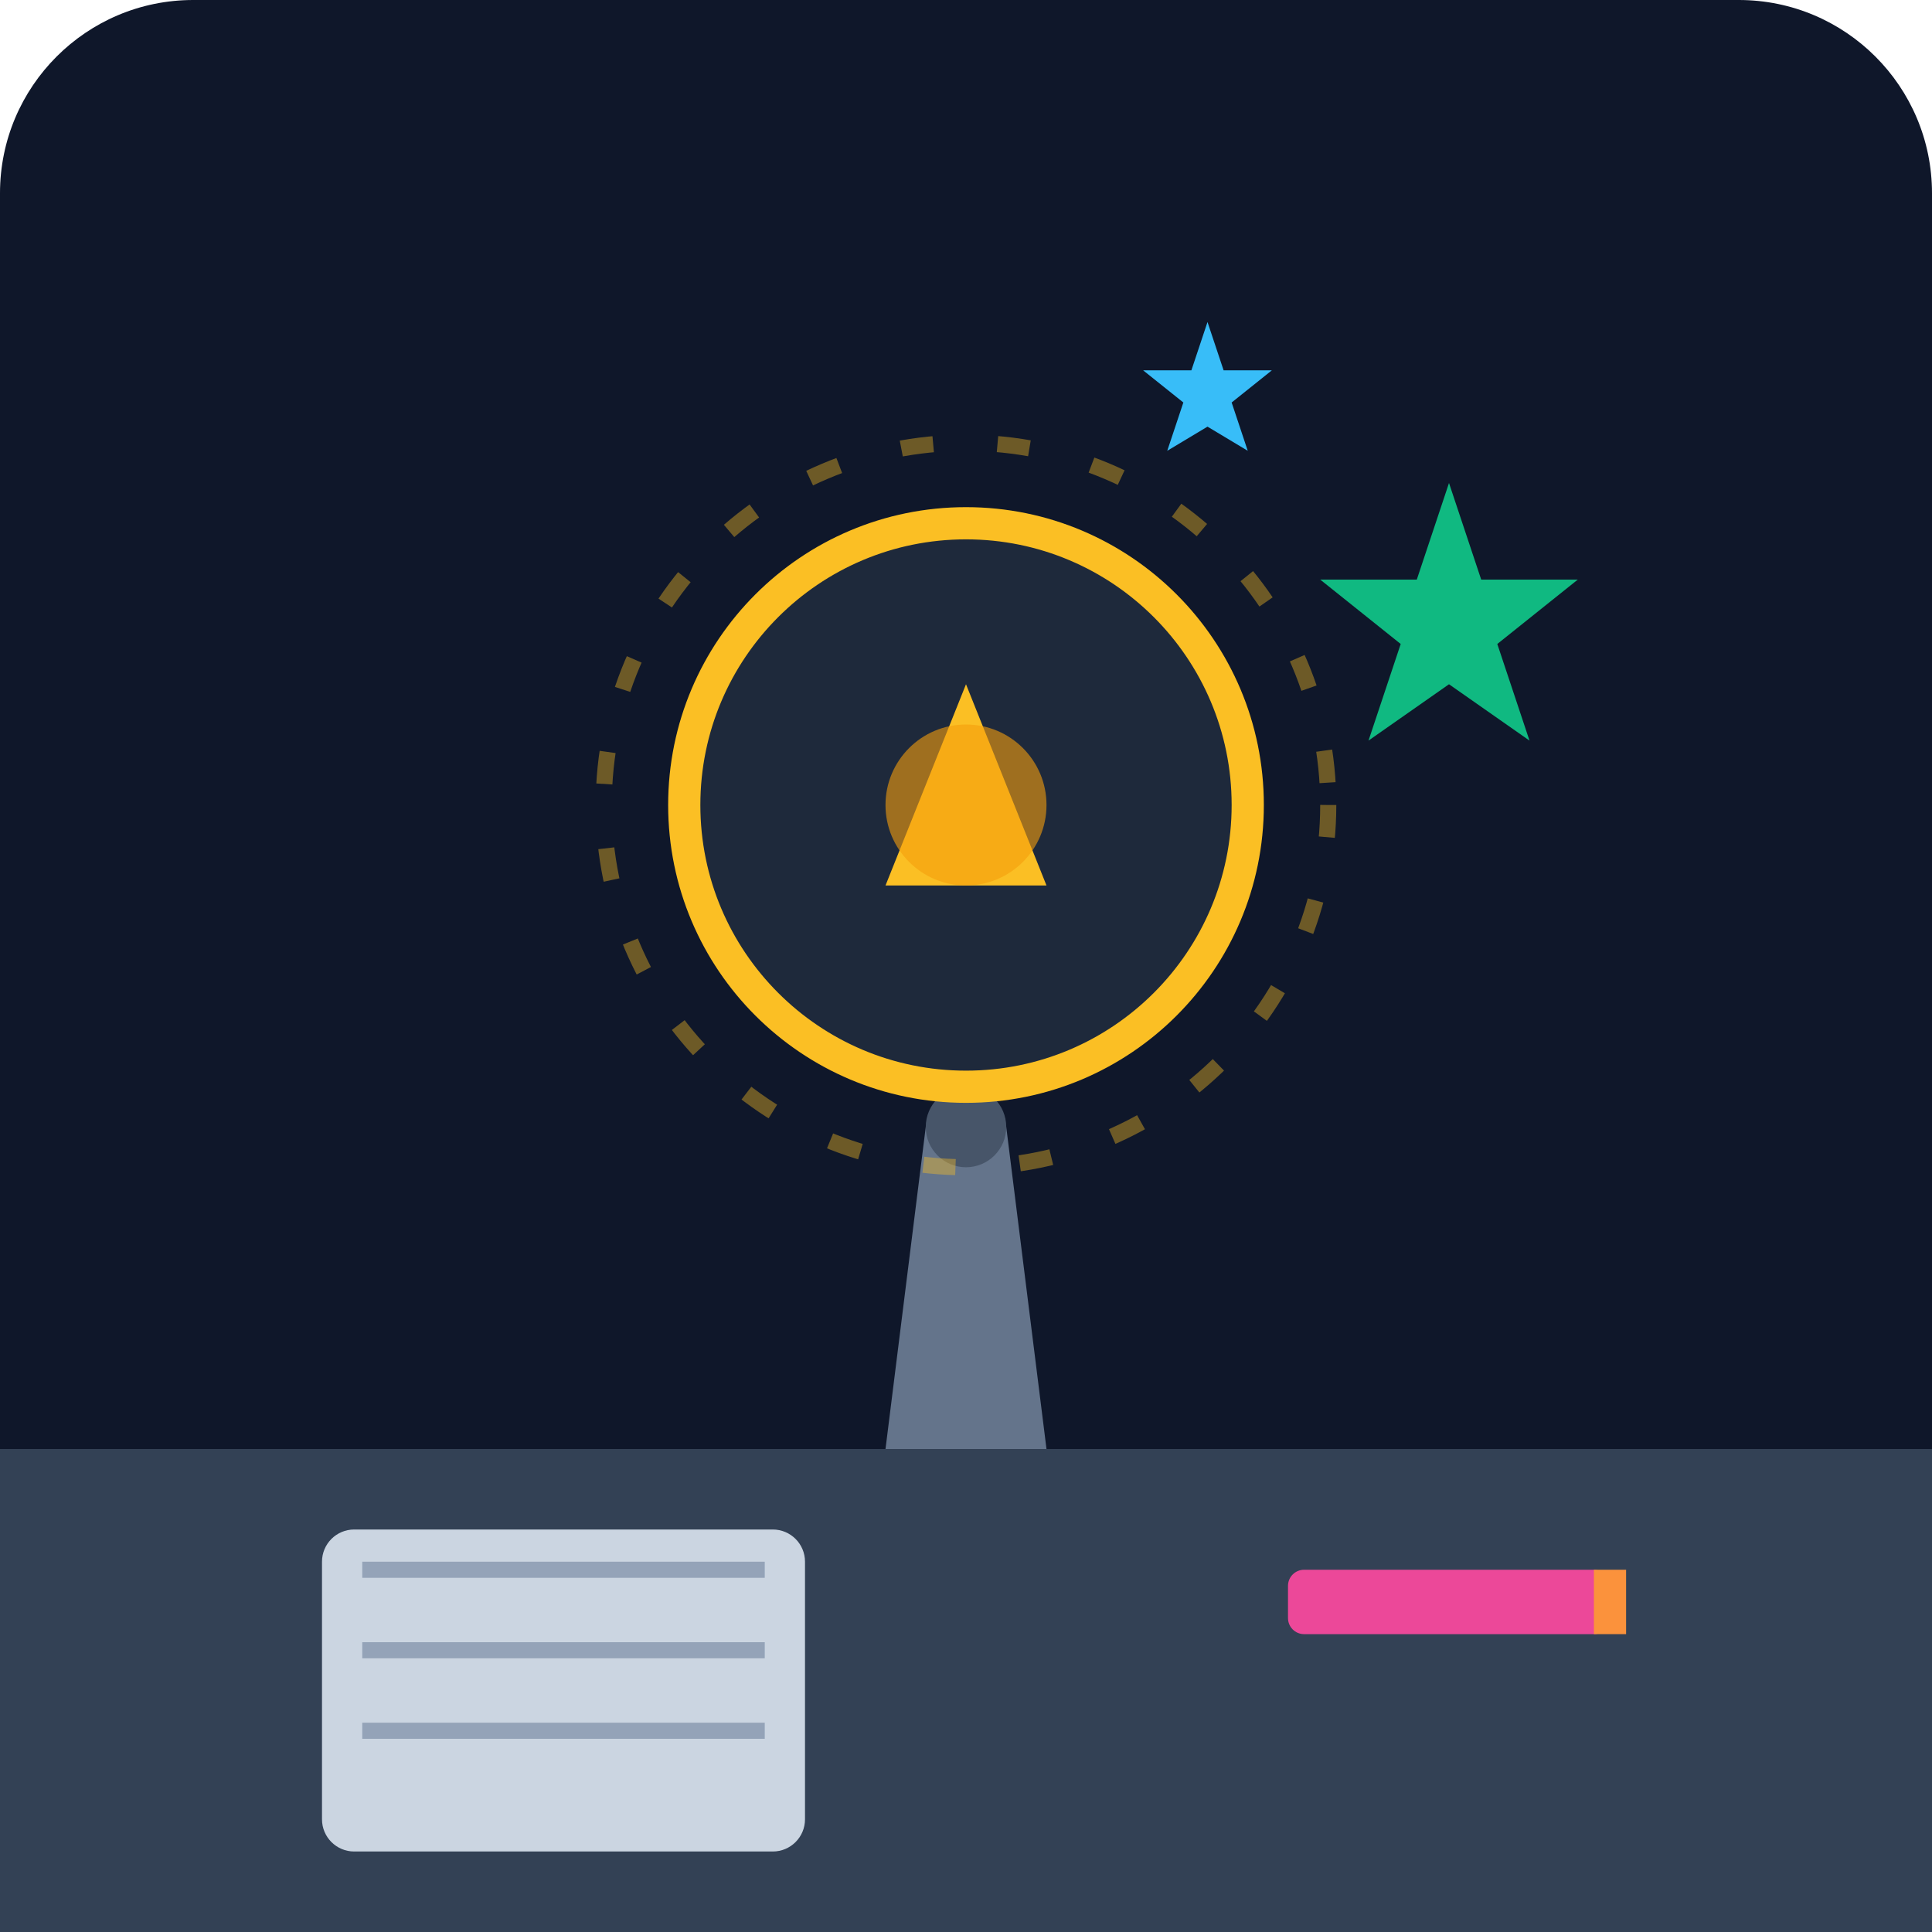
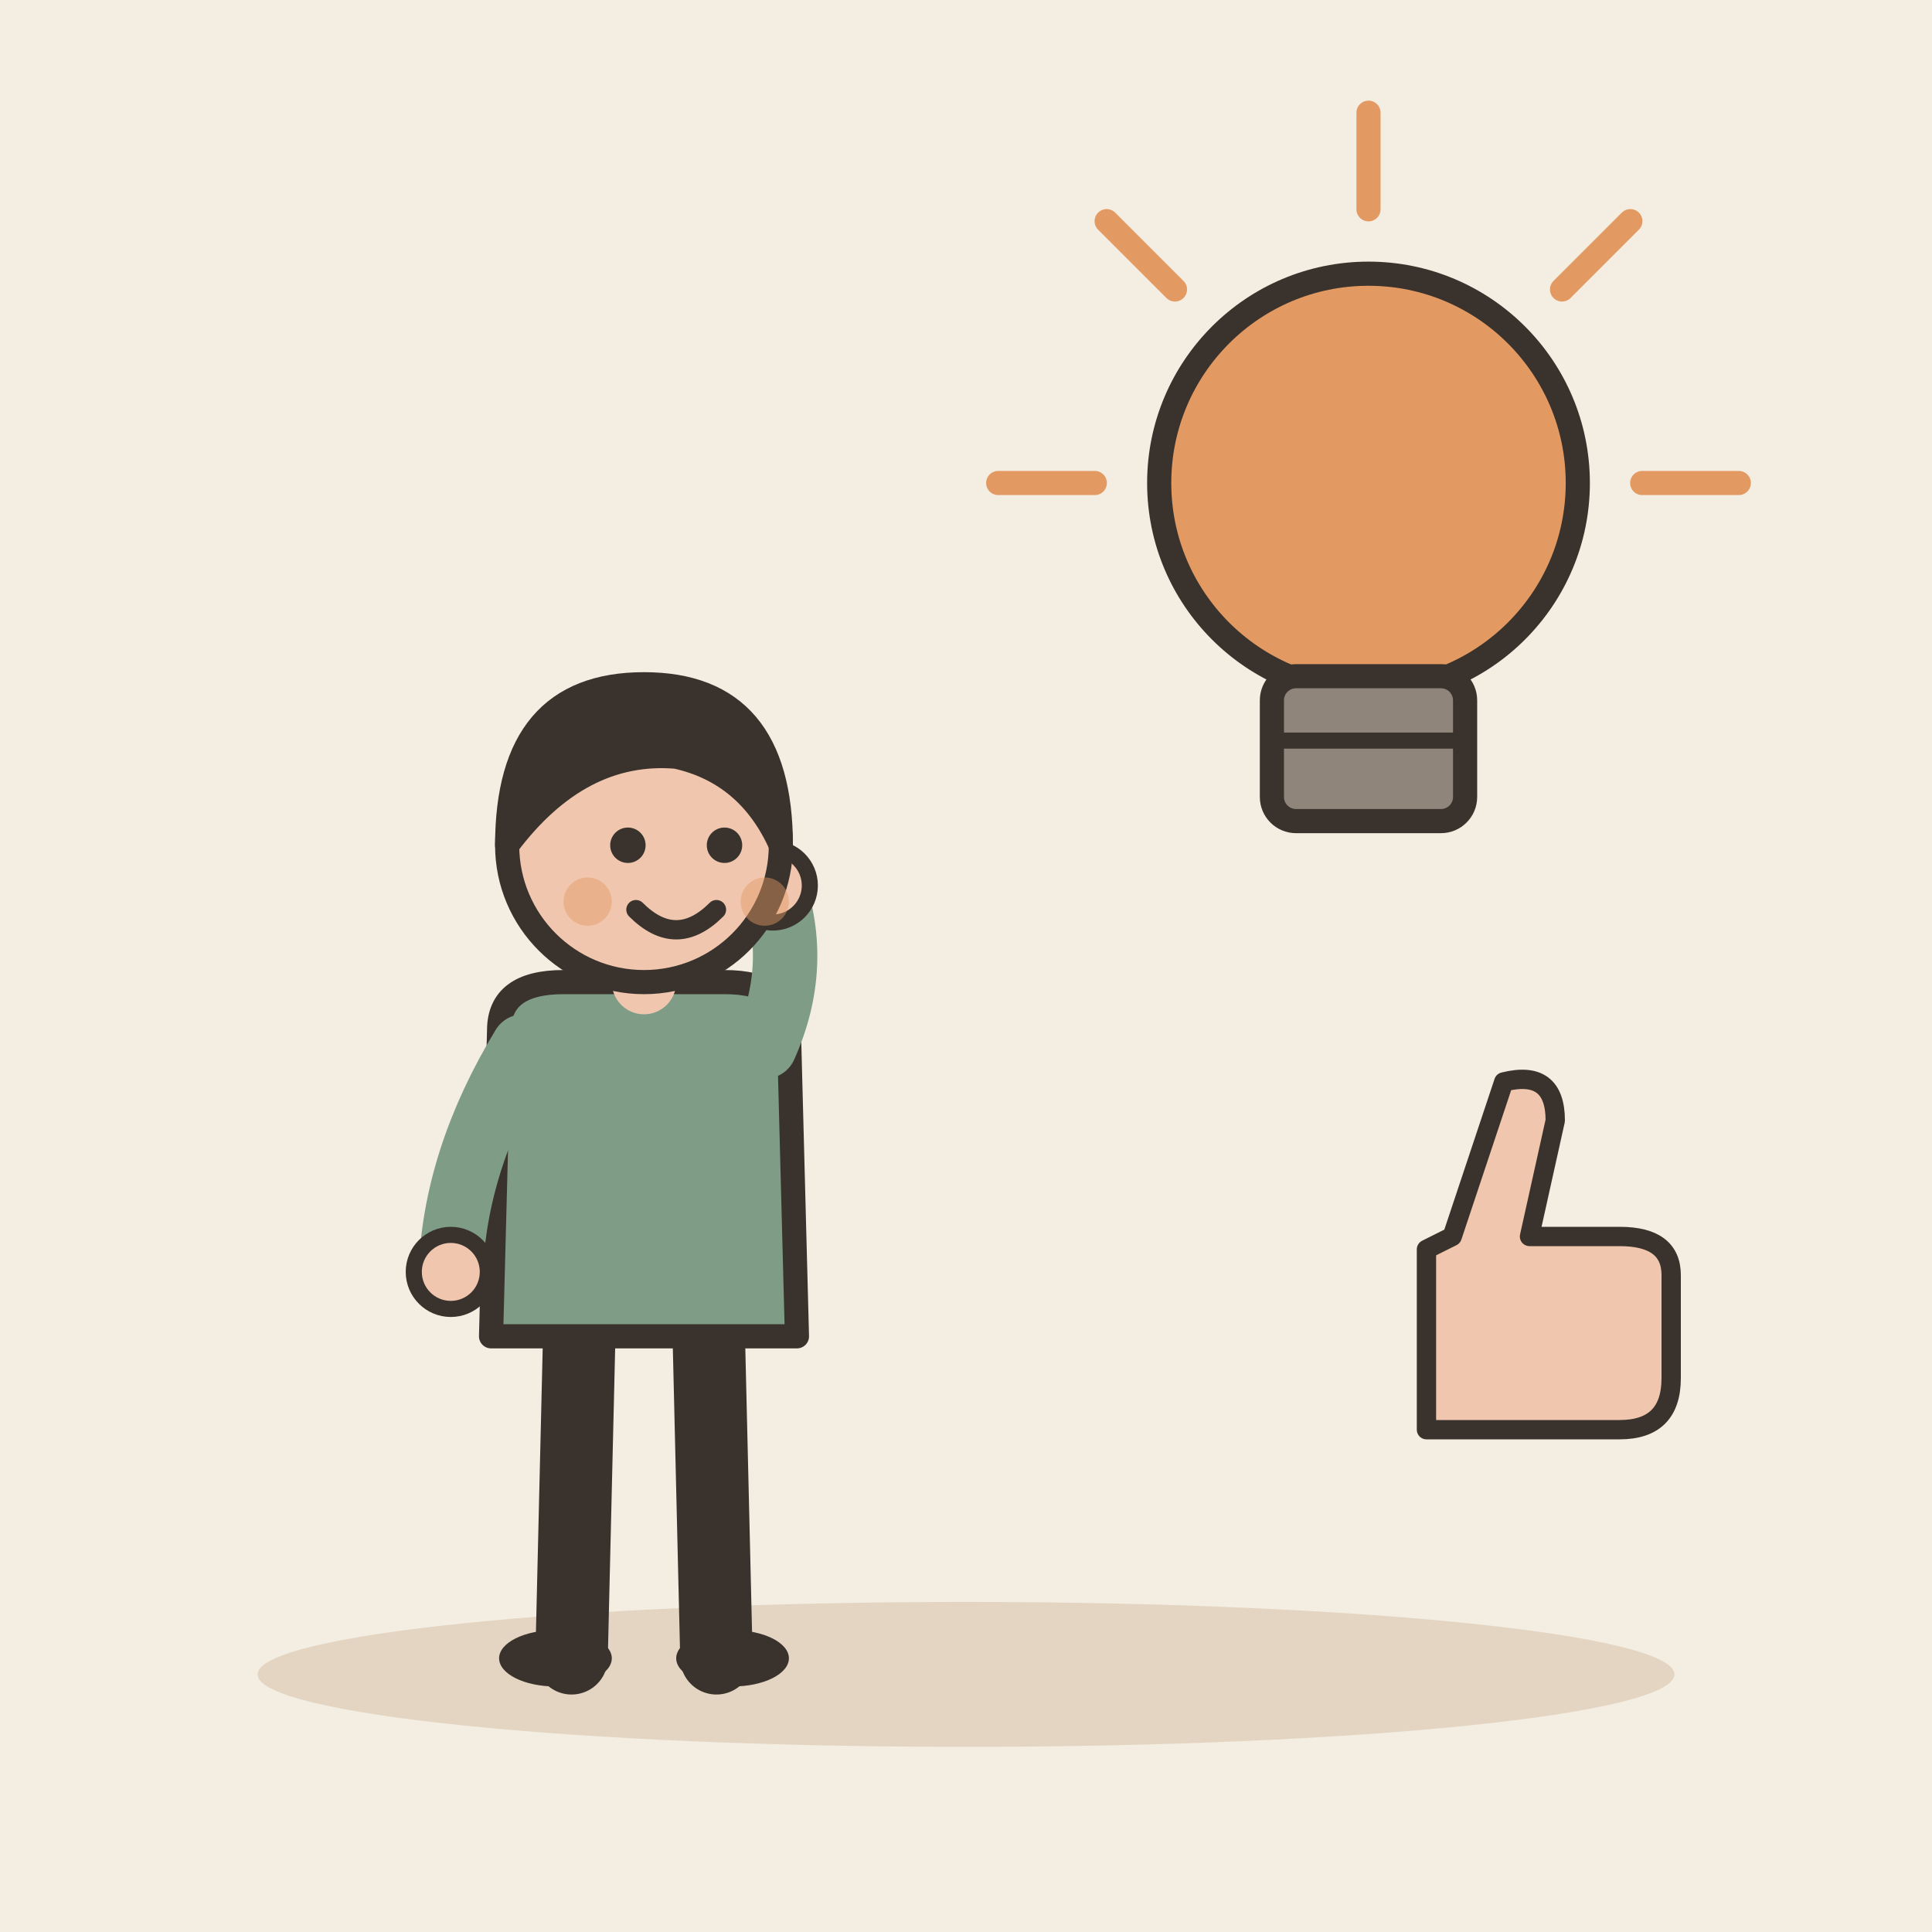
- <svg xmlns="http://www.w3.org/2000/svg" viewBox="0 0 240 240">
-   <defs>
-     <linearGradient id="bg" x1="0" y1="0" x2="0" y2="240">
-       <stop offset="0%" stop-color="#0f172a" />
-       <stop offset="100%" stop-color="#1e293b" />
-     </linearGradient>
-   </defs>
-   <rect width="240" height="240" rx="24" fill="url(#bg)" />
-   <path d="M0 180 L240 180 L240 240 L0 240 Z" fill="#334155" />
-   <g transform="translate(120, 120)">
-     <path d="M-10 60 L10 60 L5 20 L-5 20 Z" fill="#64748b" />
-     <circle cx="0" cy="20" r="5" fill="#475569" />
-     <circle cx="0" cy="-20" r="35" fill="#1e293b" stroke="#fbbf24" stroke-width="4" />
-     <path d="M-10 -10 L10 -10 L0 -35 Z" fill="#fbbf24" />
-     <circle cx="0" cy="-20" r="10" fill="#f59e0b" opacity="0.6" />
-     <circle cx="0" cy="-20" r="45" fill="none" stroke="#fbbf24" stroke-width="2" stroke-dasharray="4 8" opacity="0.4" />
+ <svg xmlns="http://www.w3.org/2000/svg" viewBox="0 0 240 240" data-style="editorial">
+   <rect width="240" height="240" fill="#F4EDE2" />
+   <ellipse cx="120" cy="208" rx="88" ry="9" fill="#E3D5C1" />
+   <g transform="translate(80 206)">
+     <path d="M-8 -42L-9 0" stroke="#3A332D" stroke-width="9" stroke-linecap="round" fill="none" />
+     <path d="M8 -42L9 0" stroke="#3A332D" stroke-width="9" stroke-linecap="round" fill="none" />
+     <ellipse cx="-11" cy="0" rx="7" ry="3.5" fill="#3A332D" />
+     <ellipse cx="11" cy="0" rx="7" ry="3.5" fill="#3A332D" />
+     <path d="M-18 -78Q-18 -84 -10 -84L10 -84Q18 -84 18 -78L19 -40L-19 -40Z" fill="#7E9C86" stroke="#3A332D" stroke-width="3" stroke-linecap="round" stroke-linejoin="round" />
+     <path d="M-15 -76Q-23.5 -62 -24 -48" fill="none" stroke="#7E9C86" stroke-width="8" stroke-linecap="round" stroke-linejoin="round" />
+     <circle cx="-24" cy="-48" r="4.6" fill="#F0C7AE" stroke="#3A332D" stroke-linecap="round" stroke-linejoin="round" stroke-width="2" />
+     <path d="M15 -76Q19.5 -86 16 -96" fill="none" stroke="#7E9C86" stroke-width="8" stroke-linecap="round" stroke-linejoin="round" />
+     <circle cx="16" cy="-96" r="4.6" fill="#F0C7AE" stroke="#3A332D" stroke-linecap="round" stroke-linejoin="round" stroke-width="2" />
+     <path d="M0 -84L0 -88" stroke="#F0C7AE" stroke-width="8" stroke-linecap="round" fill="none" />
+     <circle cx="0" cy="-101" r="17" fill="#F0C7AE" stroke="#3A332D" stroke-width="3" stroke-linecap="round" stroke-linejoin="round" />
+     <path d="M-17 -101Q-17 -121 0 -121Q17 -121 17 -101Q13 -110 4 -112Q-8 -113 -17 -101Z" fill="#3A332D" stroke="#3A332D" stroke-width="3" stroke-linecap="round" stroke-linejoin="round" />
+     <circle cx="-2" cy="-101" r="2.2" fill="#3A332D" />
+     <circle cx="10" cy="-101" r="2.2" fill="#3A332D" />
+     <path d="M-1 -93Q4 -88 9 -93" fill="none" stroke="#3A332D" stroke-width="2.4" stroke-linecap="round" stroke-linejoin="round" />
+     <circle cx="-7" cy="-94" r="3" fill="#E39A62" opacity="0.45" />
+     <circle cx="15" cy="-94" r="3" fill="#E39A62" opacity="0.45" />
  </g>
-   <rect x="40" y="190" width="60" height="40" rx="4" fill="#cbd5e1" />
-   <path d="M45 195 L95 195 M45 205 L95 205 M45 215 L95 215" stroke="#94a3b8" stroke-width="2" />
-   <rect x="160" y="195" width="40" height="8" rx="2" fill="#ec4899" />
-   <rect x="198" y="195" width="4" height="8" fill="#fb923c" />
-   <path d="M180 60 L184 72 L196 72 L186 80 L190 92 L180 85 L170 92 L174 80 L164 72 L176 72 Z" fill="#10b981" />
-   <path d="M150 40 L152 46 L158 46 L153 50 L155 56 L150 53 L145 56 L147 50 L142 46 L148 46 Z" fill="#38bdf8" />
+   <g transform="translate(170 80)">
+     <circle cx="0" cy="-20" r="26" fill="#E39A62" stroke="#3A332D" stroke-width="3" stroke-linecap="round" stroke-linejoin="round" />
+     <rect x="-12" y="4" width="24" height="18" rx="3" fill="#8F857A" stroke="#3A332D" stroke-width="3" stroke-linecap="round" stroke-linejoin="round" />
+     <path d="M-12 12L12 12" stroke="#3A332D" stroke-width="2" stroke-linecap="round" fill="none" />
+     <path d="M-34 -20L-46 -20" stroke="#E39A62" stroke-width="3" stroke-linecap="round" fill="none" />
+     <path d="M-24.042 -44.042L-32.527 -52.527" stroke="#E39A62" stroke-width="3" stroke-linecap="round" fill="none" />
+     <path d="M2.0819e-15 -54L2.81669e-15 -66" stroke="#E39A62" stroke-width="3" stroke-linecap="round" fill="none" />
+     <path d="M24.042 -44.042L32.527 -52.527" stroke="#E39A62" stroke-width="3" stroke-linecap="round" fill="none" />
+     <path d="M34 -20L46 -20" stroke="#E39A62" stroke-width="3" stroke-linecap="round" fill="none" />
+   </g>
+   <g transform="translate(190 160) scale(0.8 0.8)">
+     <path d="M-16 -6L-16 22L14 22Q22 22 22 14L22 -2Q22 -8 14 -8L0 -8L4 -26Q4 -34 -4 -32L-12 -8Z" fill="#F0C7AE" stroke="#3A332D" stroke-width="3" stroke-linecap="round" stroke-linejoin="round" />
+   </g>
</svg>
